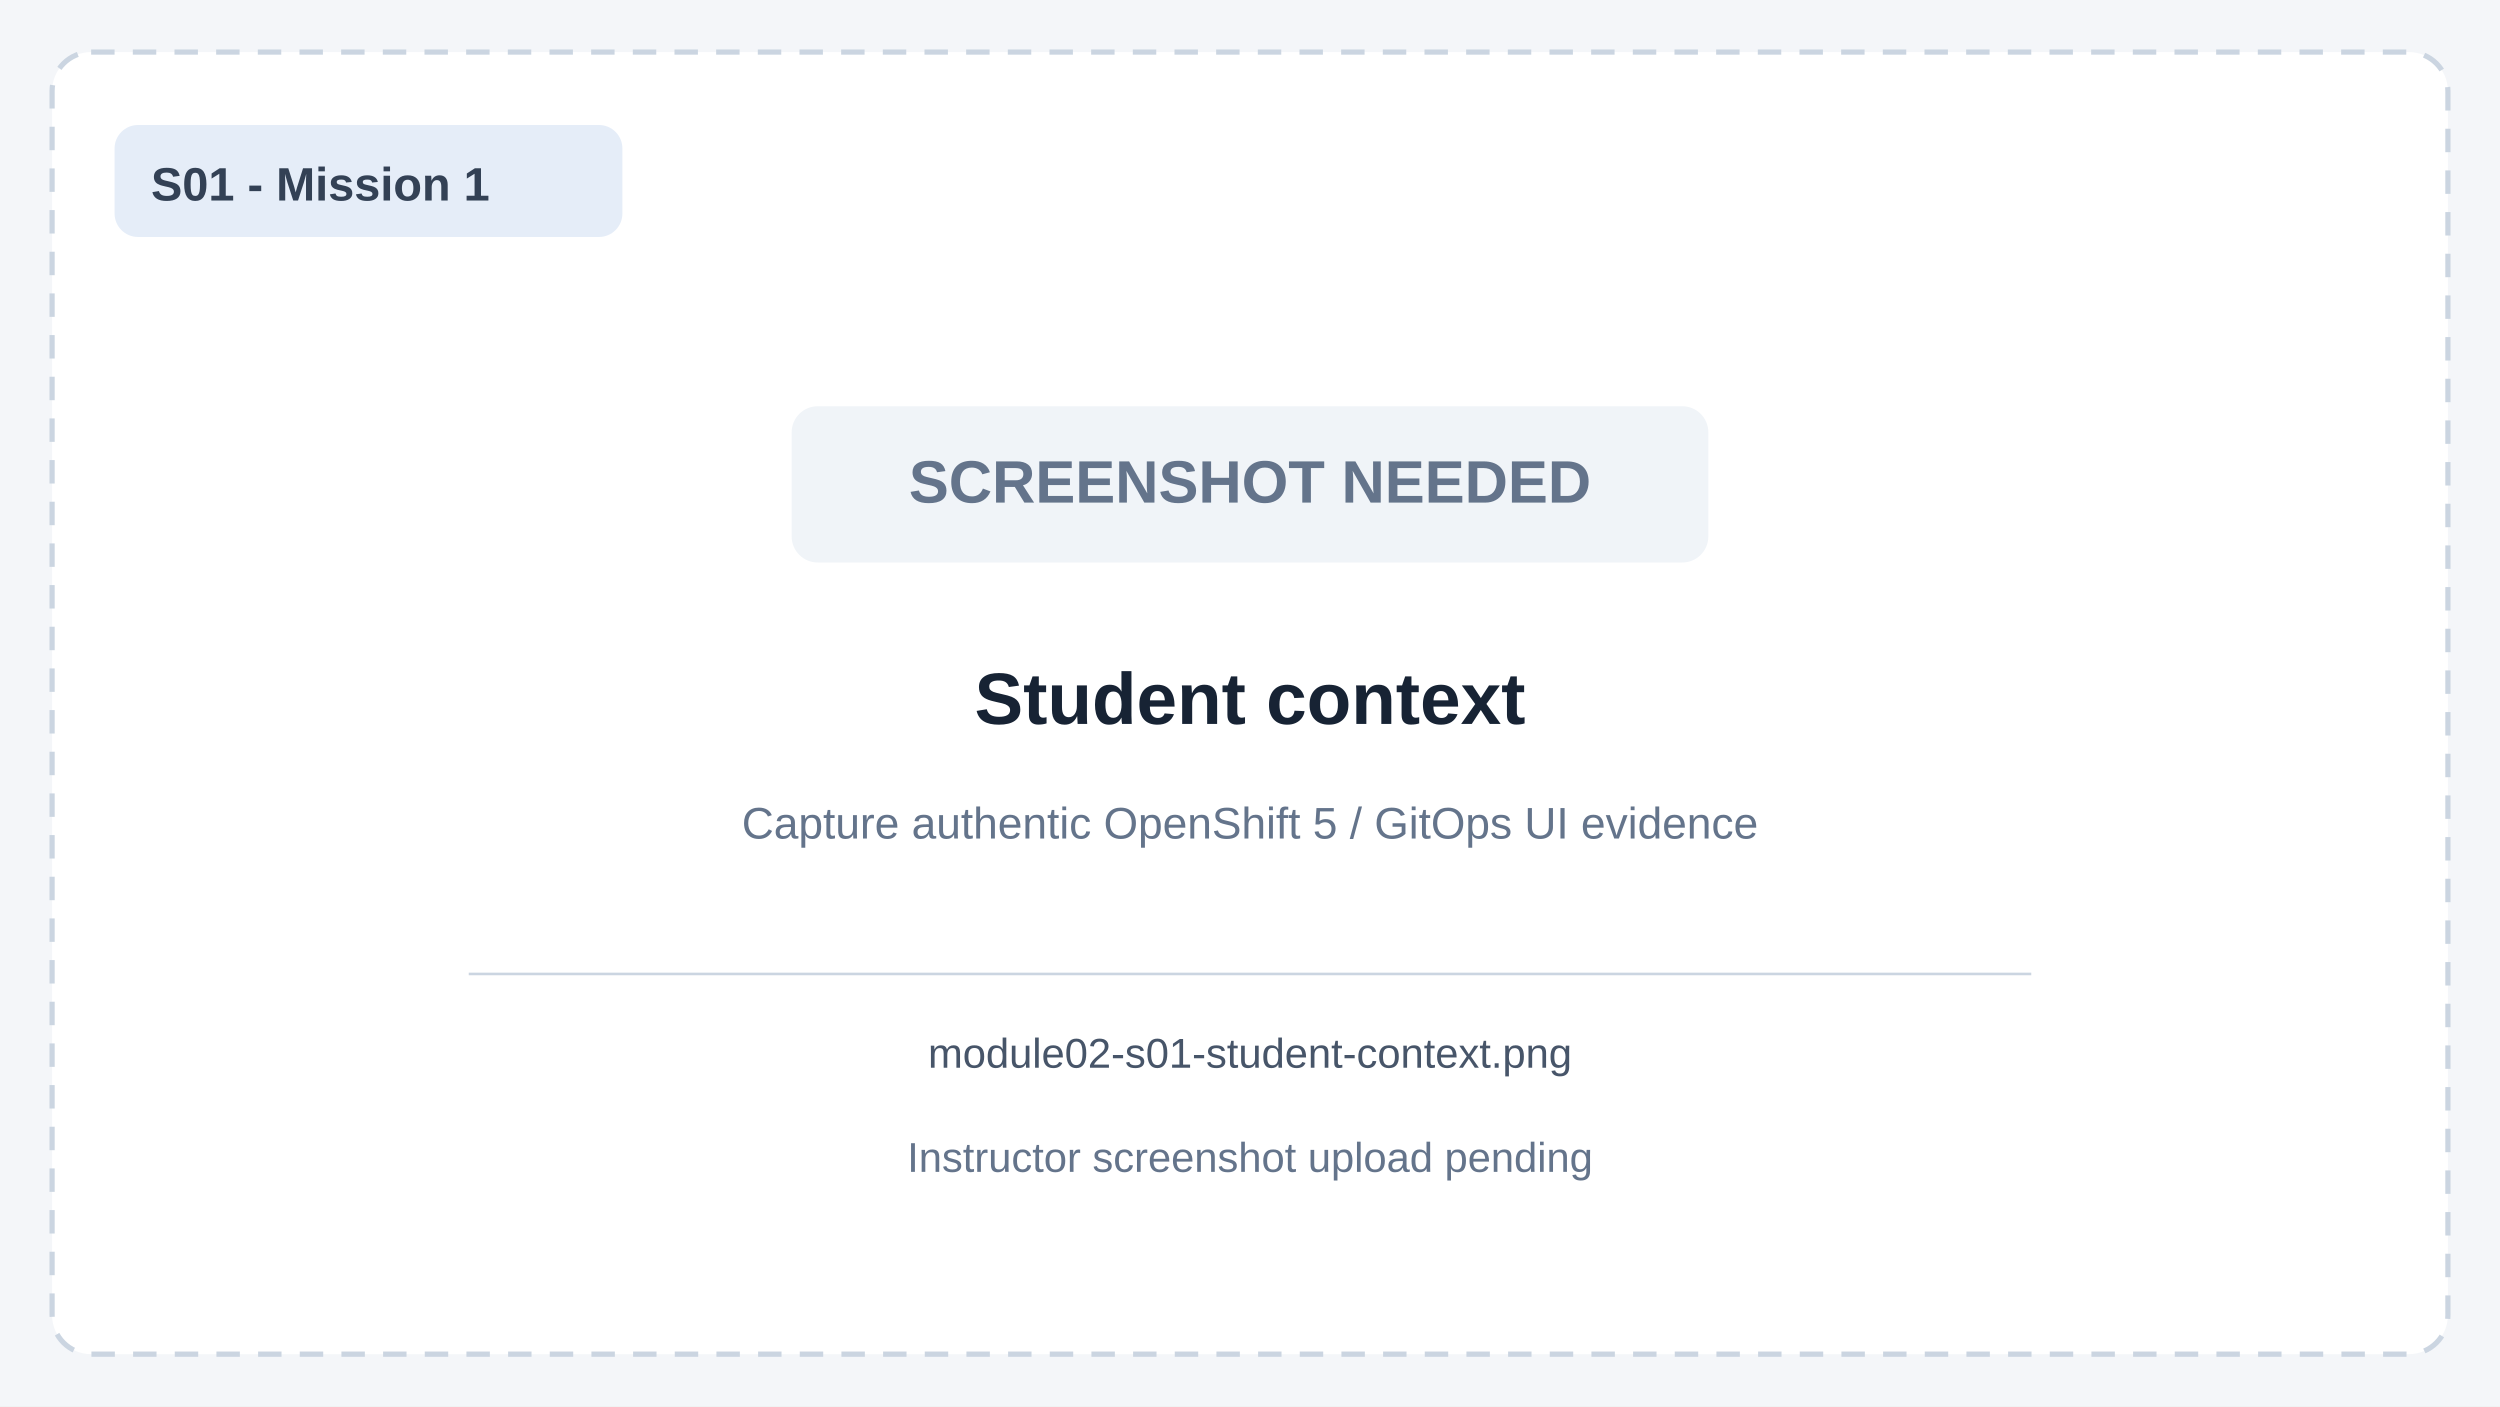
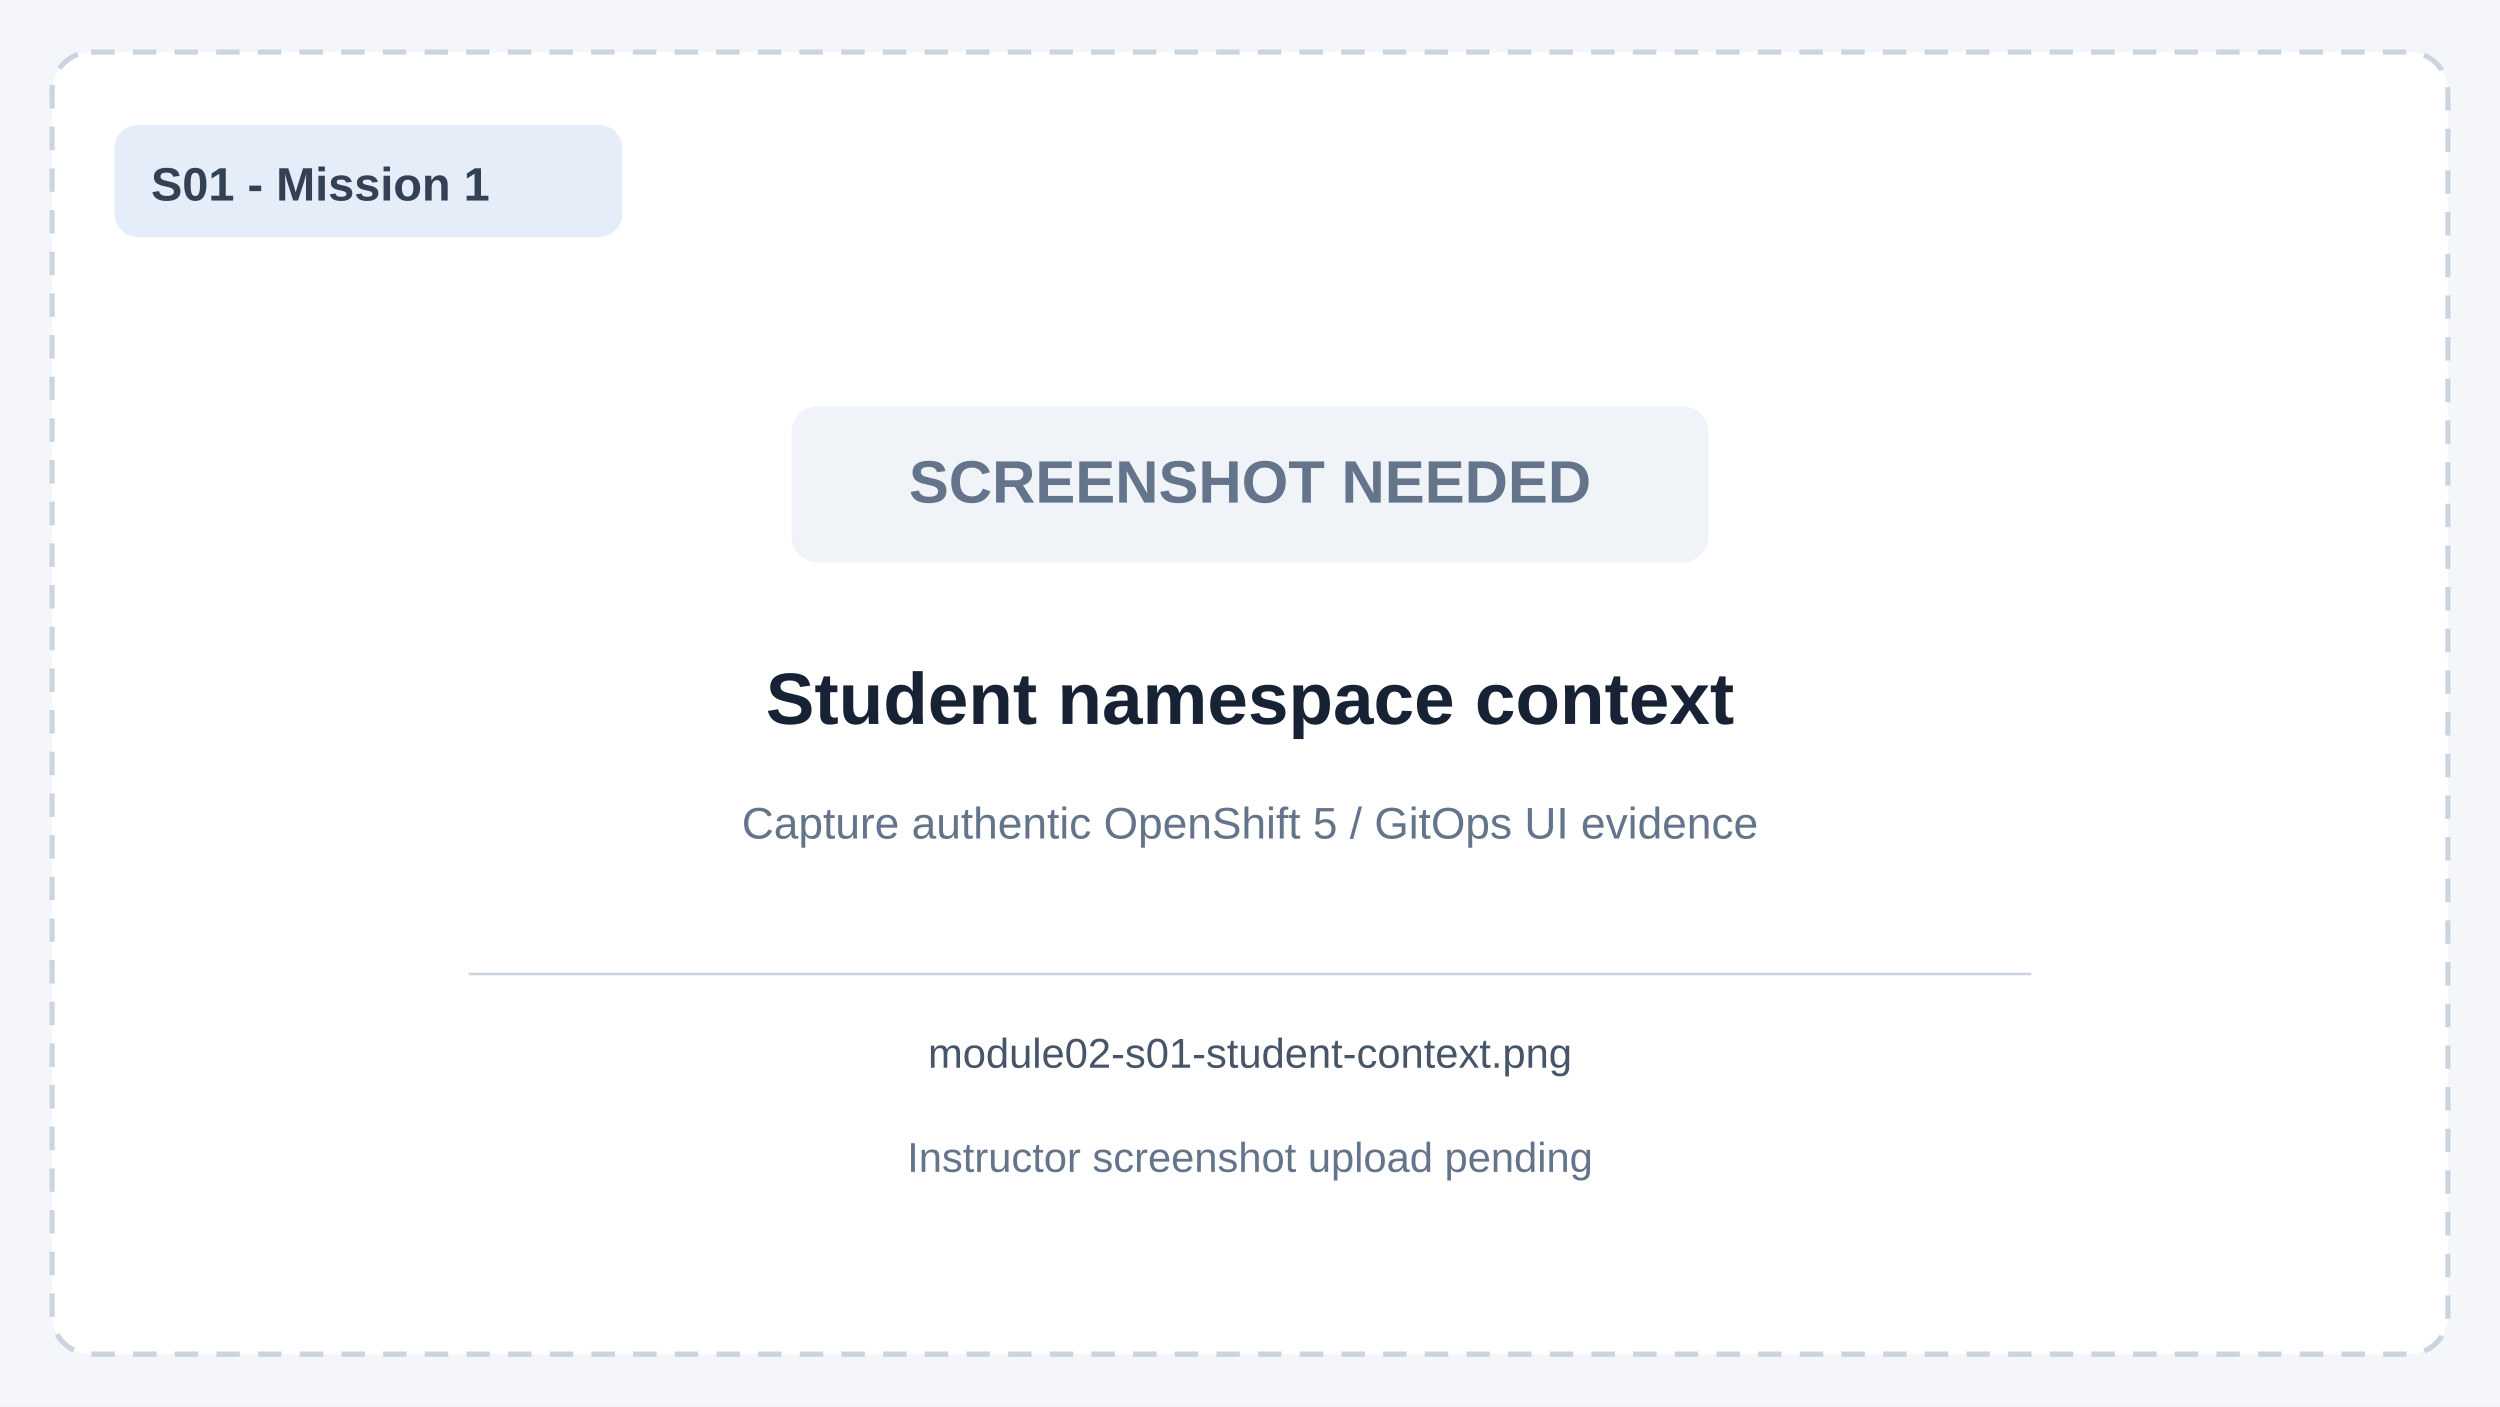
<svg xmlns="http://www.w3.org/2000/svg" viewBox="0 0 960 540" width="960" height="540" role="img" aria-labelledby="title desc">
  <rect width="960" height="540" fill="#f4f6f9" />
  <rect x="20" y="20" width="920" height="500" rx="15" fill="#ffffff" stroke="#cbd5e1" stroke-width="2" stroke-dasharray="9 7" />
  <rect x="44" y="48" width="195" height="43" rx="9" fill="#e5edf8" />
  <text x="58" y="77" font-family="Arial,sans-serif" font-size="18" font-weight="700" fill="#334155">S01 - Mission 1</text>
  <rect x="304" y="156" width="352" height="60" rx="10" fill="#f0f4f8" />
  <text x="480" y="193" text-anchor="middle" font-family="Arial,sans-serif" font-size="23" font-weight="700" fill="#64748b">SCREENSHOT NEEDED</text>
-   <text x="480" y="278" text-anchor="middle" font-family="Arial,sans-serif" font-size="28" font-weight="700" fill="#172334">Student context</text>
+   <text x="480" y="278" text-anchor="middle" font-family="Arial,sans-serif" font-size="28" font-weight="700" fill="#172334">Student namespace context</text>
  <text x="480" y="322" text-anchor="middle" font-family="Arial,sans-serif" font-size="17" fill="#64748b">Capture authentic OpenShift 5 / GitOps UI evidence</text>
  <line x1="180" y1="374" x2="780" y2="374" stroke="#cbd5e1" />
  <text x="480" y="410" text-anchor="middle" font-family="Arial,sans-serif" font-size="16" fill="#475569">module02-s01-student-context.png</text>
  <text x="480" y="450" text-anchor="middle" font-family="Arial,sans-serif" font-size="16" fill="#64748b">Instructor screenshot upload pending</text>
</svg>
